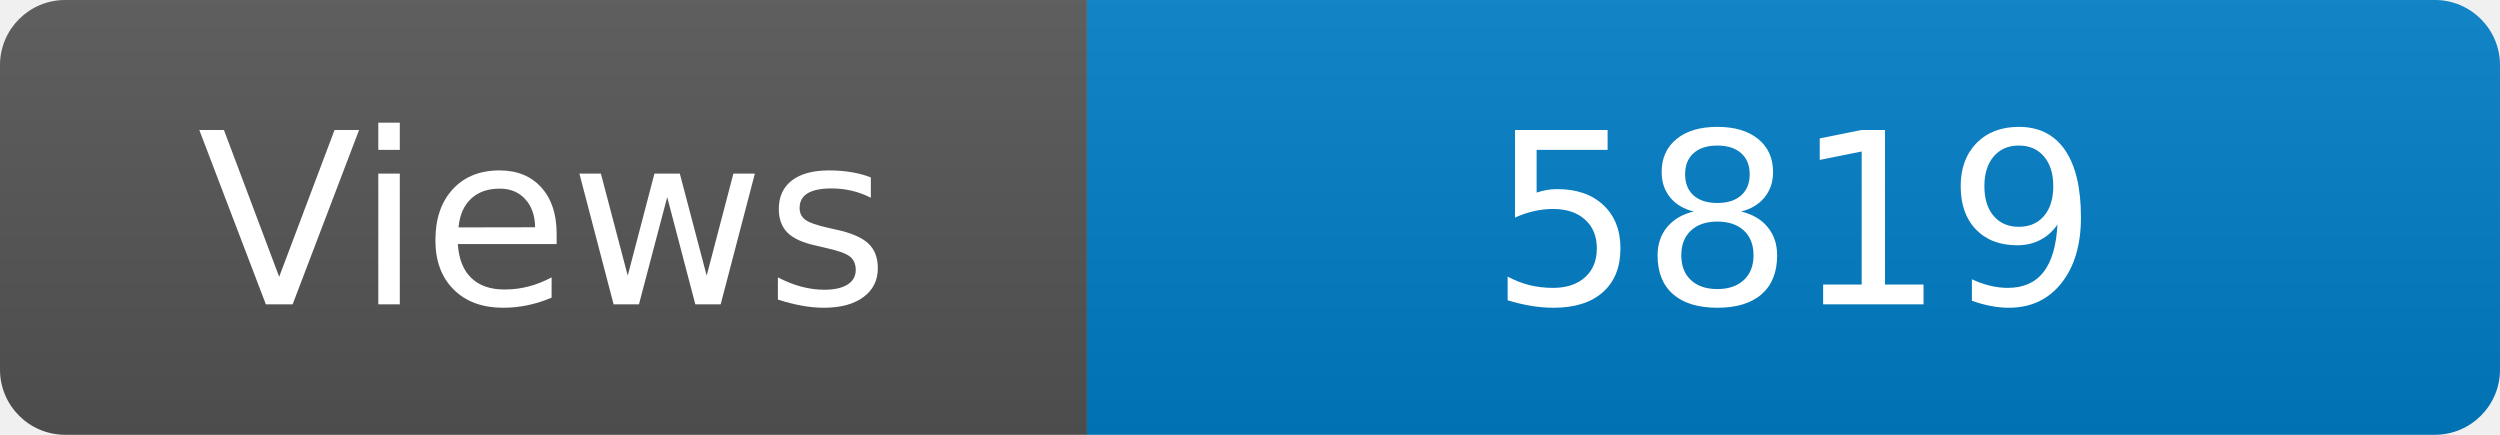
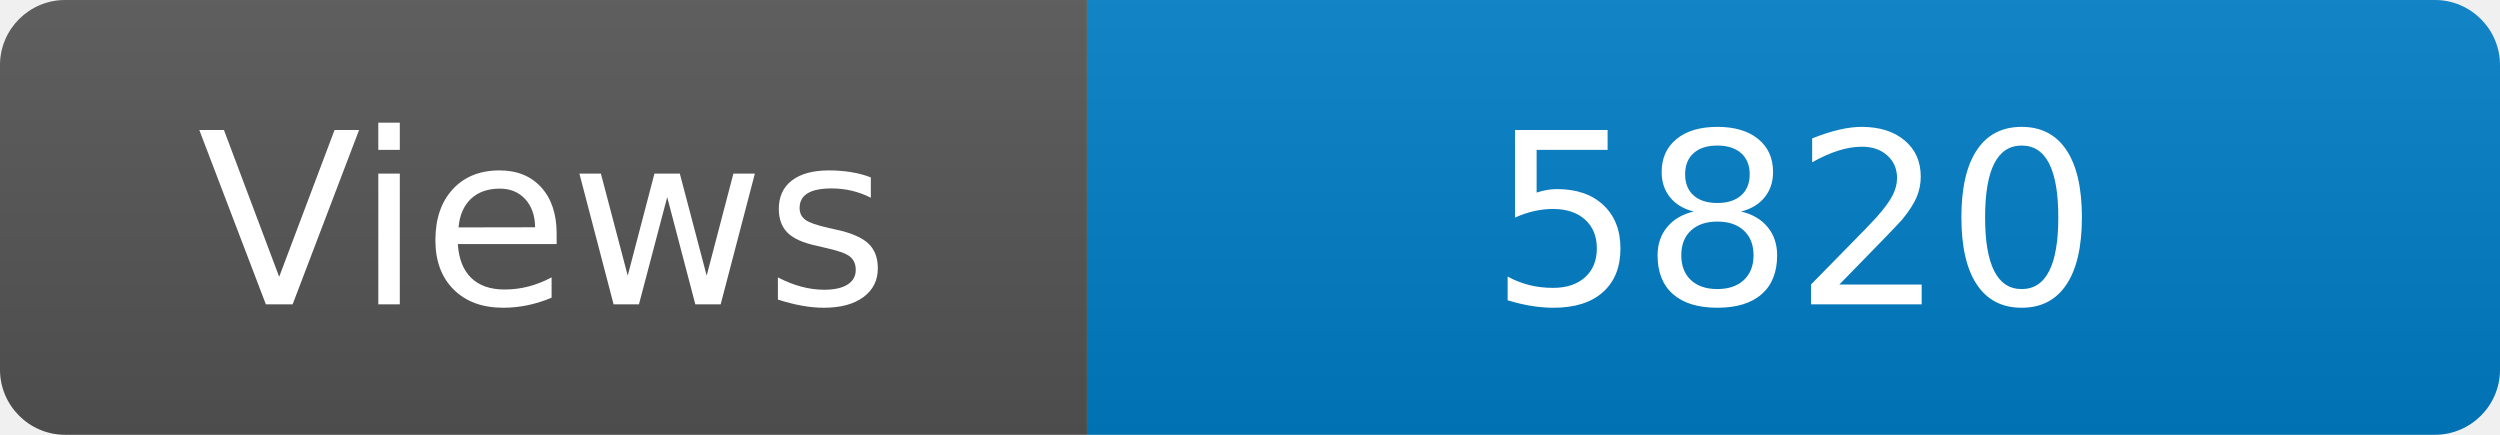
<svg xmlns="http://www.w3.org/2000/svg" width="115" height="20" role="img" aria-label="Maintained?: yes">
  <linearGradient id="s" x2="0" y2="100%">
    <stop offset="0" stop-color="#bbb" stop-opacity=".1" />
    <stop offset="1" stop-opacity=".1" />
  </linearGradient>
  <clipPath id="r">
    <rect width="115" height="20" rx="3" fill="#fff" />
  </clipPath>
  <g clip-path="url(#r)">
    <rect width="50" height="20" fill="#555" />
    <rect x="50" width="160" height="20" fill="#007ec6" />
    <rect width="115" height="20" fill="url(#s)" />
  </g>
  <g fill="#fff" text-anchor="middle" font-family="Verdana,Geneva,DejaVu Sans,sans-serif" font-size="110">
    <text x="250" y="140" transform="scale(.1)" fill="#fff">Views</text>
-     <text x="825" y="140" transform="scale(.1)" fill="#fff">5819</text>
+     <text x="825" y="140" transform="scale(.1)" fill="#fff">5820</text>
  </g>
</svg>
